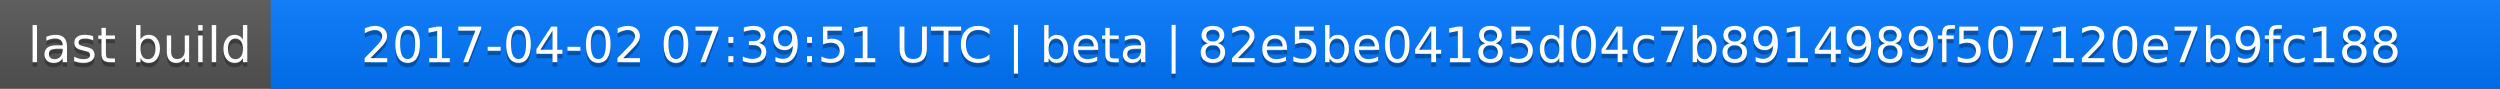
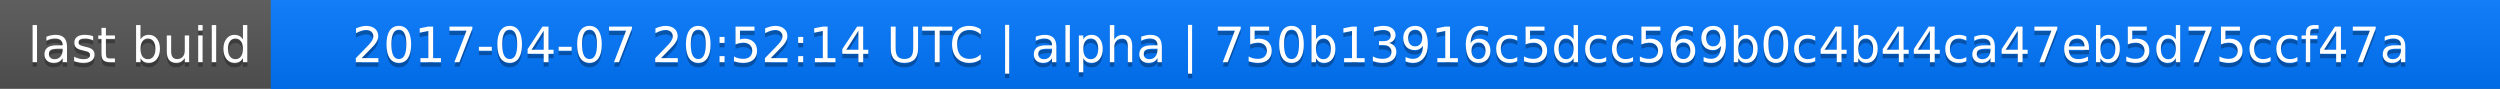
<svg xmlns="http://www.w3.org/2000/svg" width="563" height="20">
  <linearGradient id="a" x2="0" y2="100%">
    <stop offset="0" stop-color="#bbb" stop-opacity=".1" />
    <stop offset="1" stop-opacity=".1" />
  </linearGradient>
  <rect rx="0" width="563" height="20" fill="#555" />
  <rect rx="0" x="61" width="502" height="20" fill="#07f" />
  <path fill="#07f" d="M61 0h4v20h-4z" />
  <rect rx="0" width="563" height="20" fill="url(#a)" />
  <g fill="#fff" text-anchor="middle" font-family="DejaVu Sans,Verdana,Geneva,sans-serif" font-size="11">
    <text x="31.5" y="15" fill="#010101" fill-opacity=".3">last build</text>
    <text x="31.5" y="14">last build</text>
-     <text x="311" y="15" fill="#010101" fill-opacity=".3">2017-04-02 07:39:51 UTC | beta | 82e5be04185d04c7b8914989f507120e7b9fc188</text>
-     <text x="311" y="14">2017-04-02 07:39:51 UTC | beta | 82e5be04185d04c7b8914989f507120e7b9fc188</text>
+     <text x="311" y="15" fill="#010101" fill-opacity=".3">2017-04-07 20:52:14 UTC | alpha | 750b13916c5dcc569b0c4b44ca47eb5d75ccf47a</text>
+     <text x="311" y="14">2017-04-07 20:52:14 UTC | alpha | 750b13916c5dcc569b0c4b44ca47eb5d75ccf47a</text>
  </g>
</svg>
